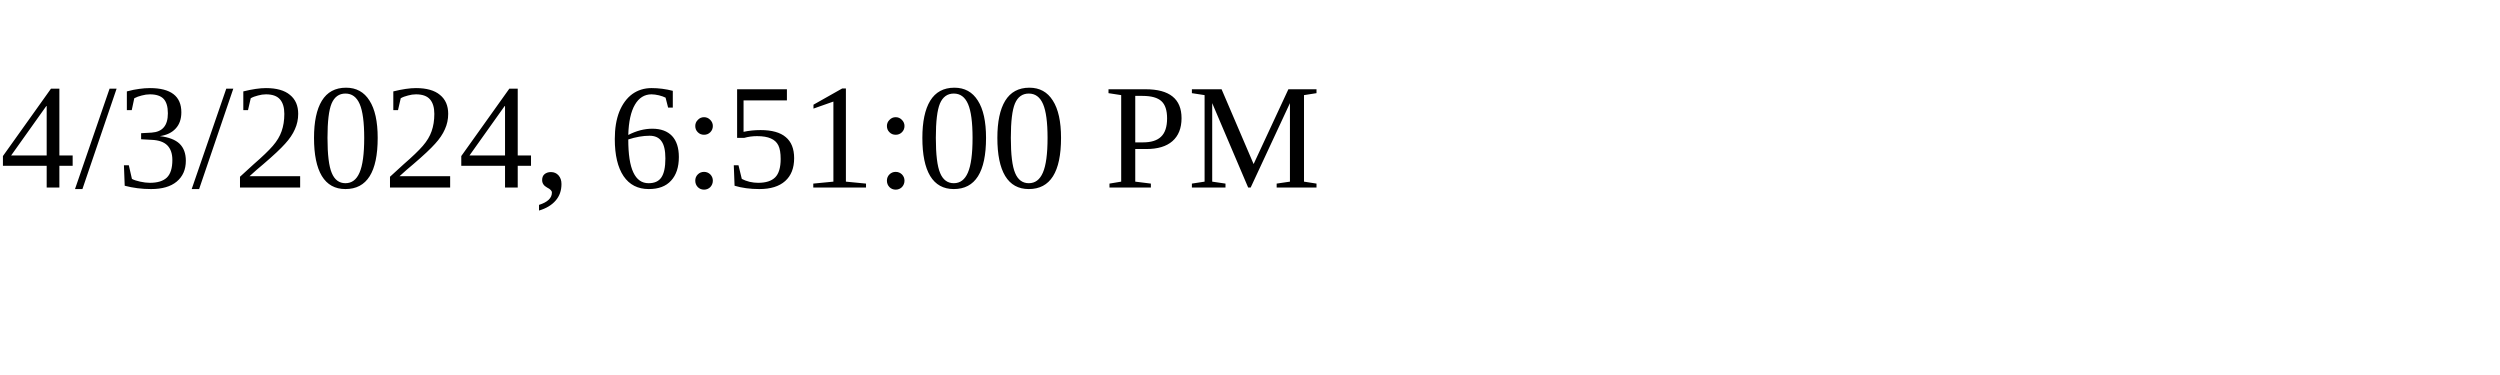
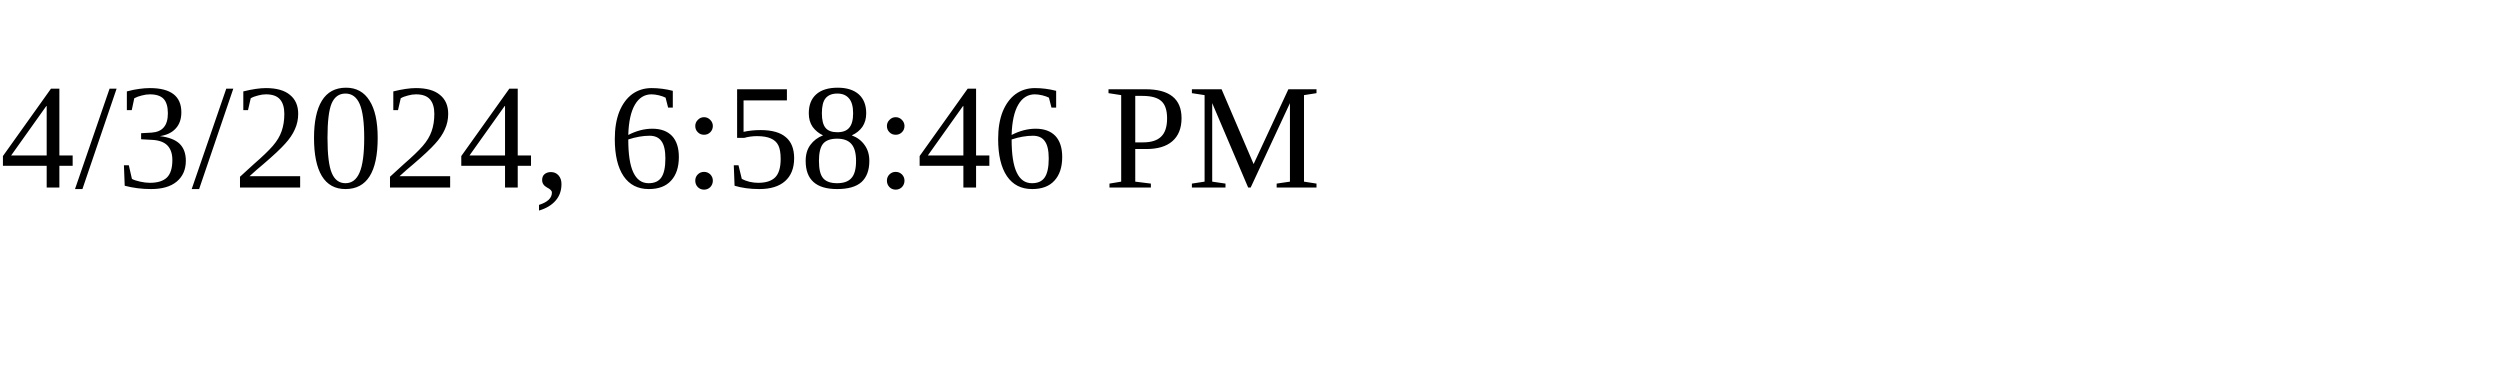
<svg xmlns="http://www.w3.org/2000/svg" height="30" width="200">
-   <text x="0" y="15">4/3/2024, 6:51:00 PM</text>
+   <text x="0" y="15">4/3/2024, 6:58:46 PM</text>
</svg>
